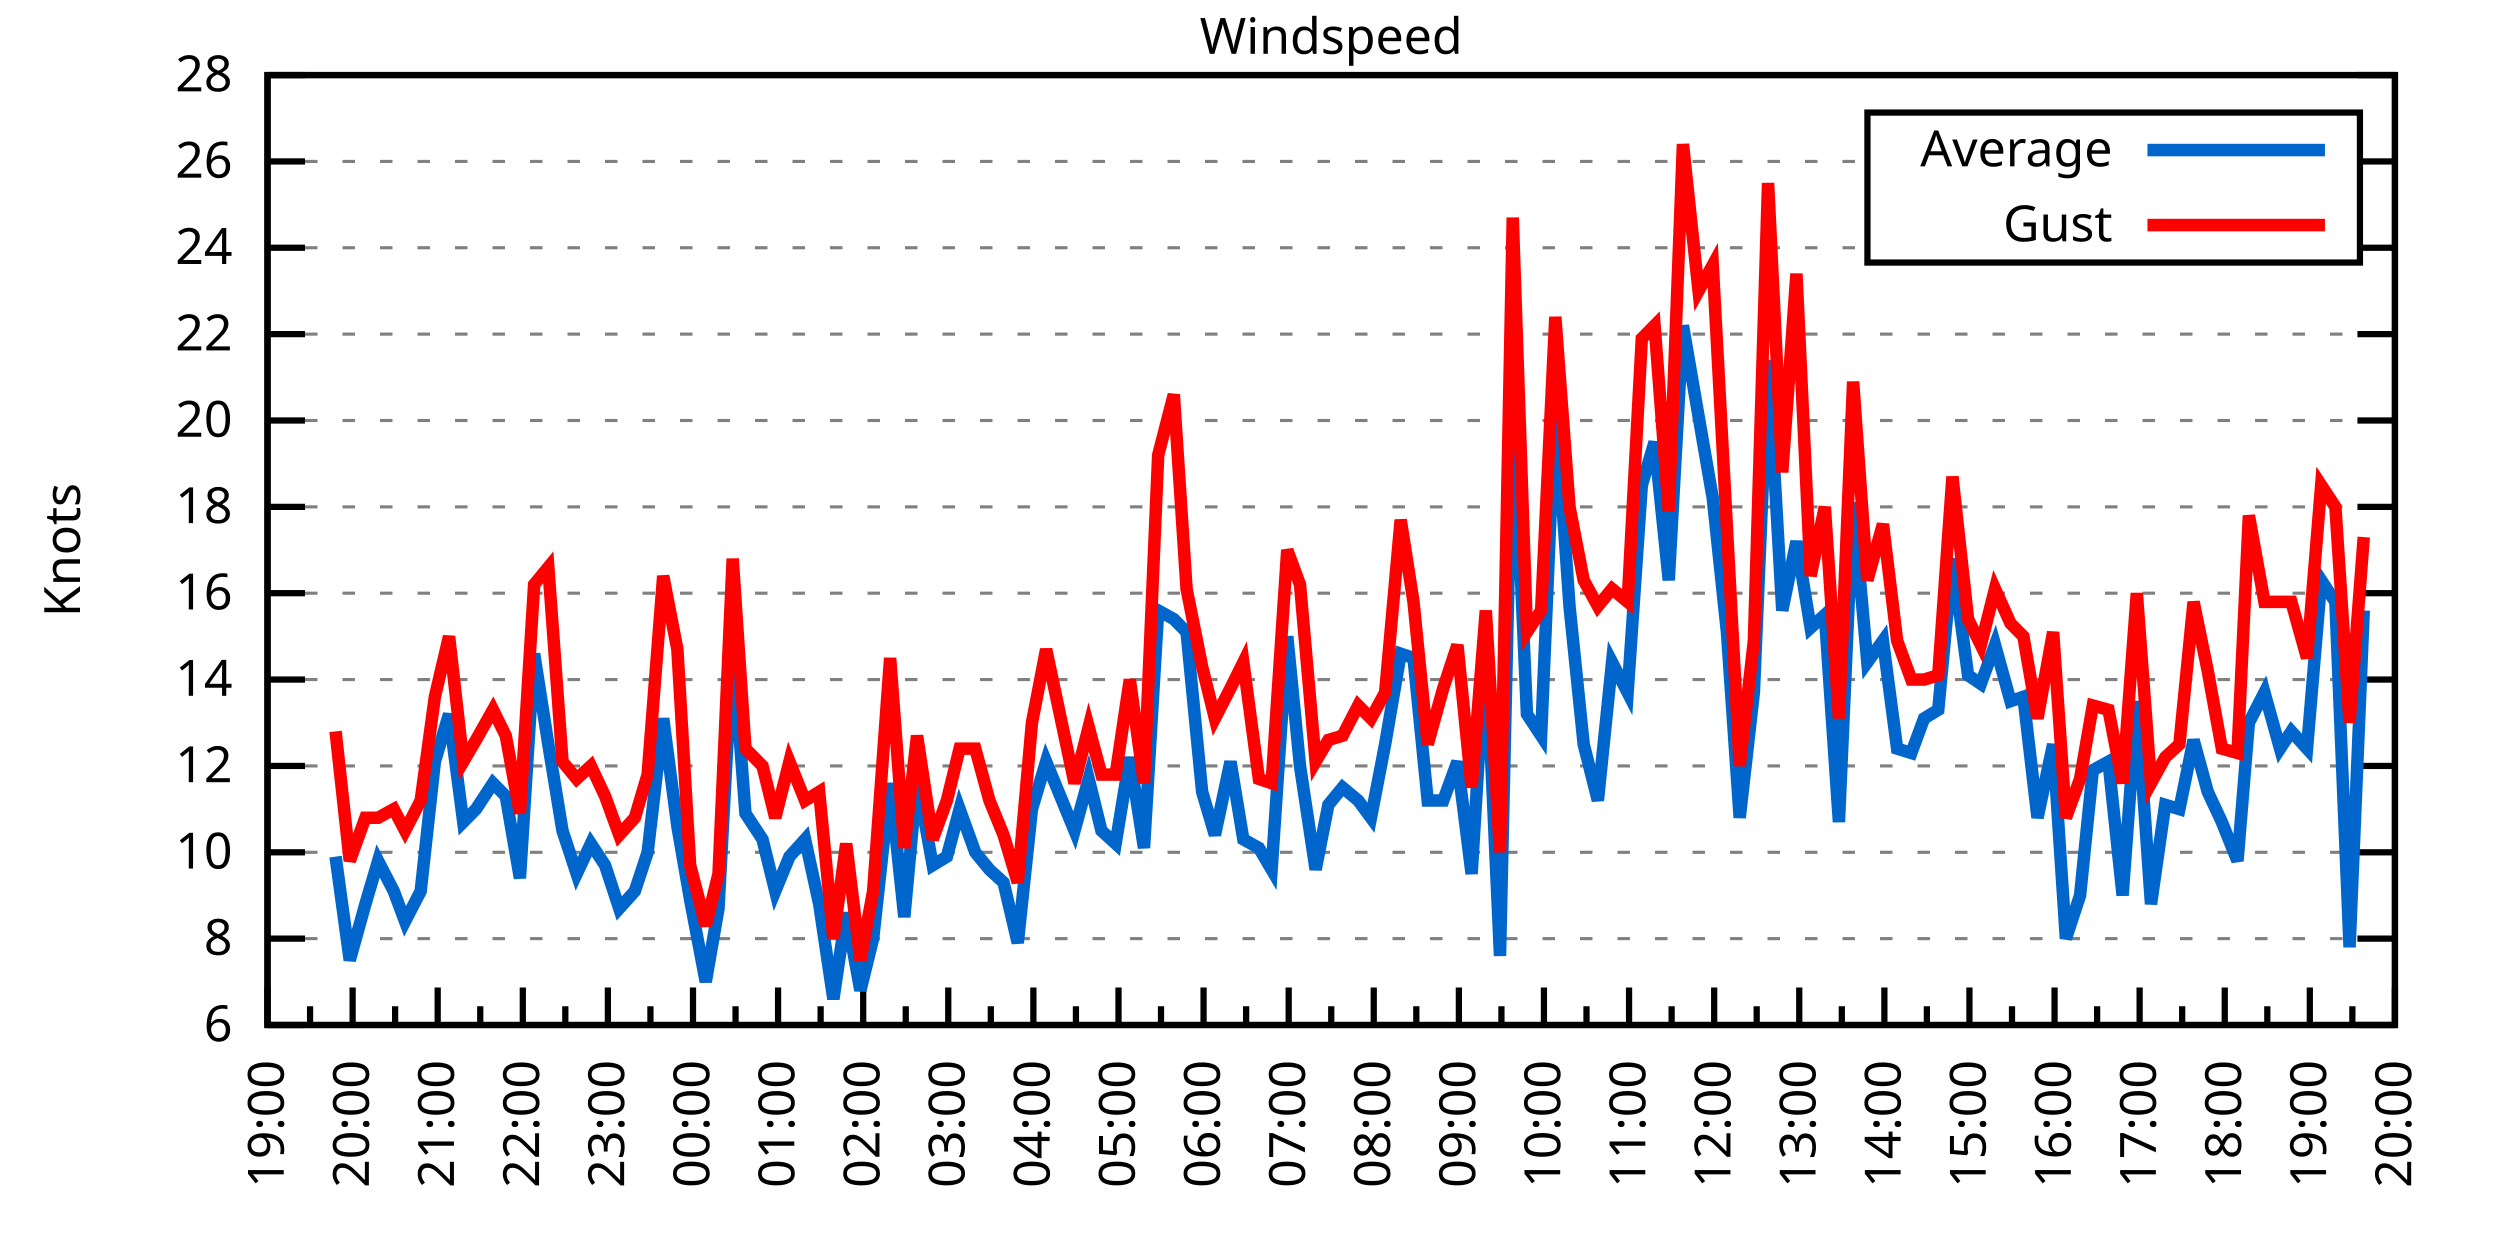
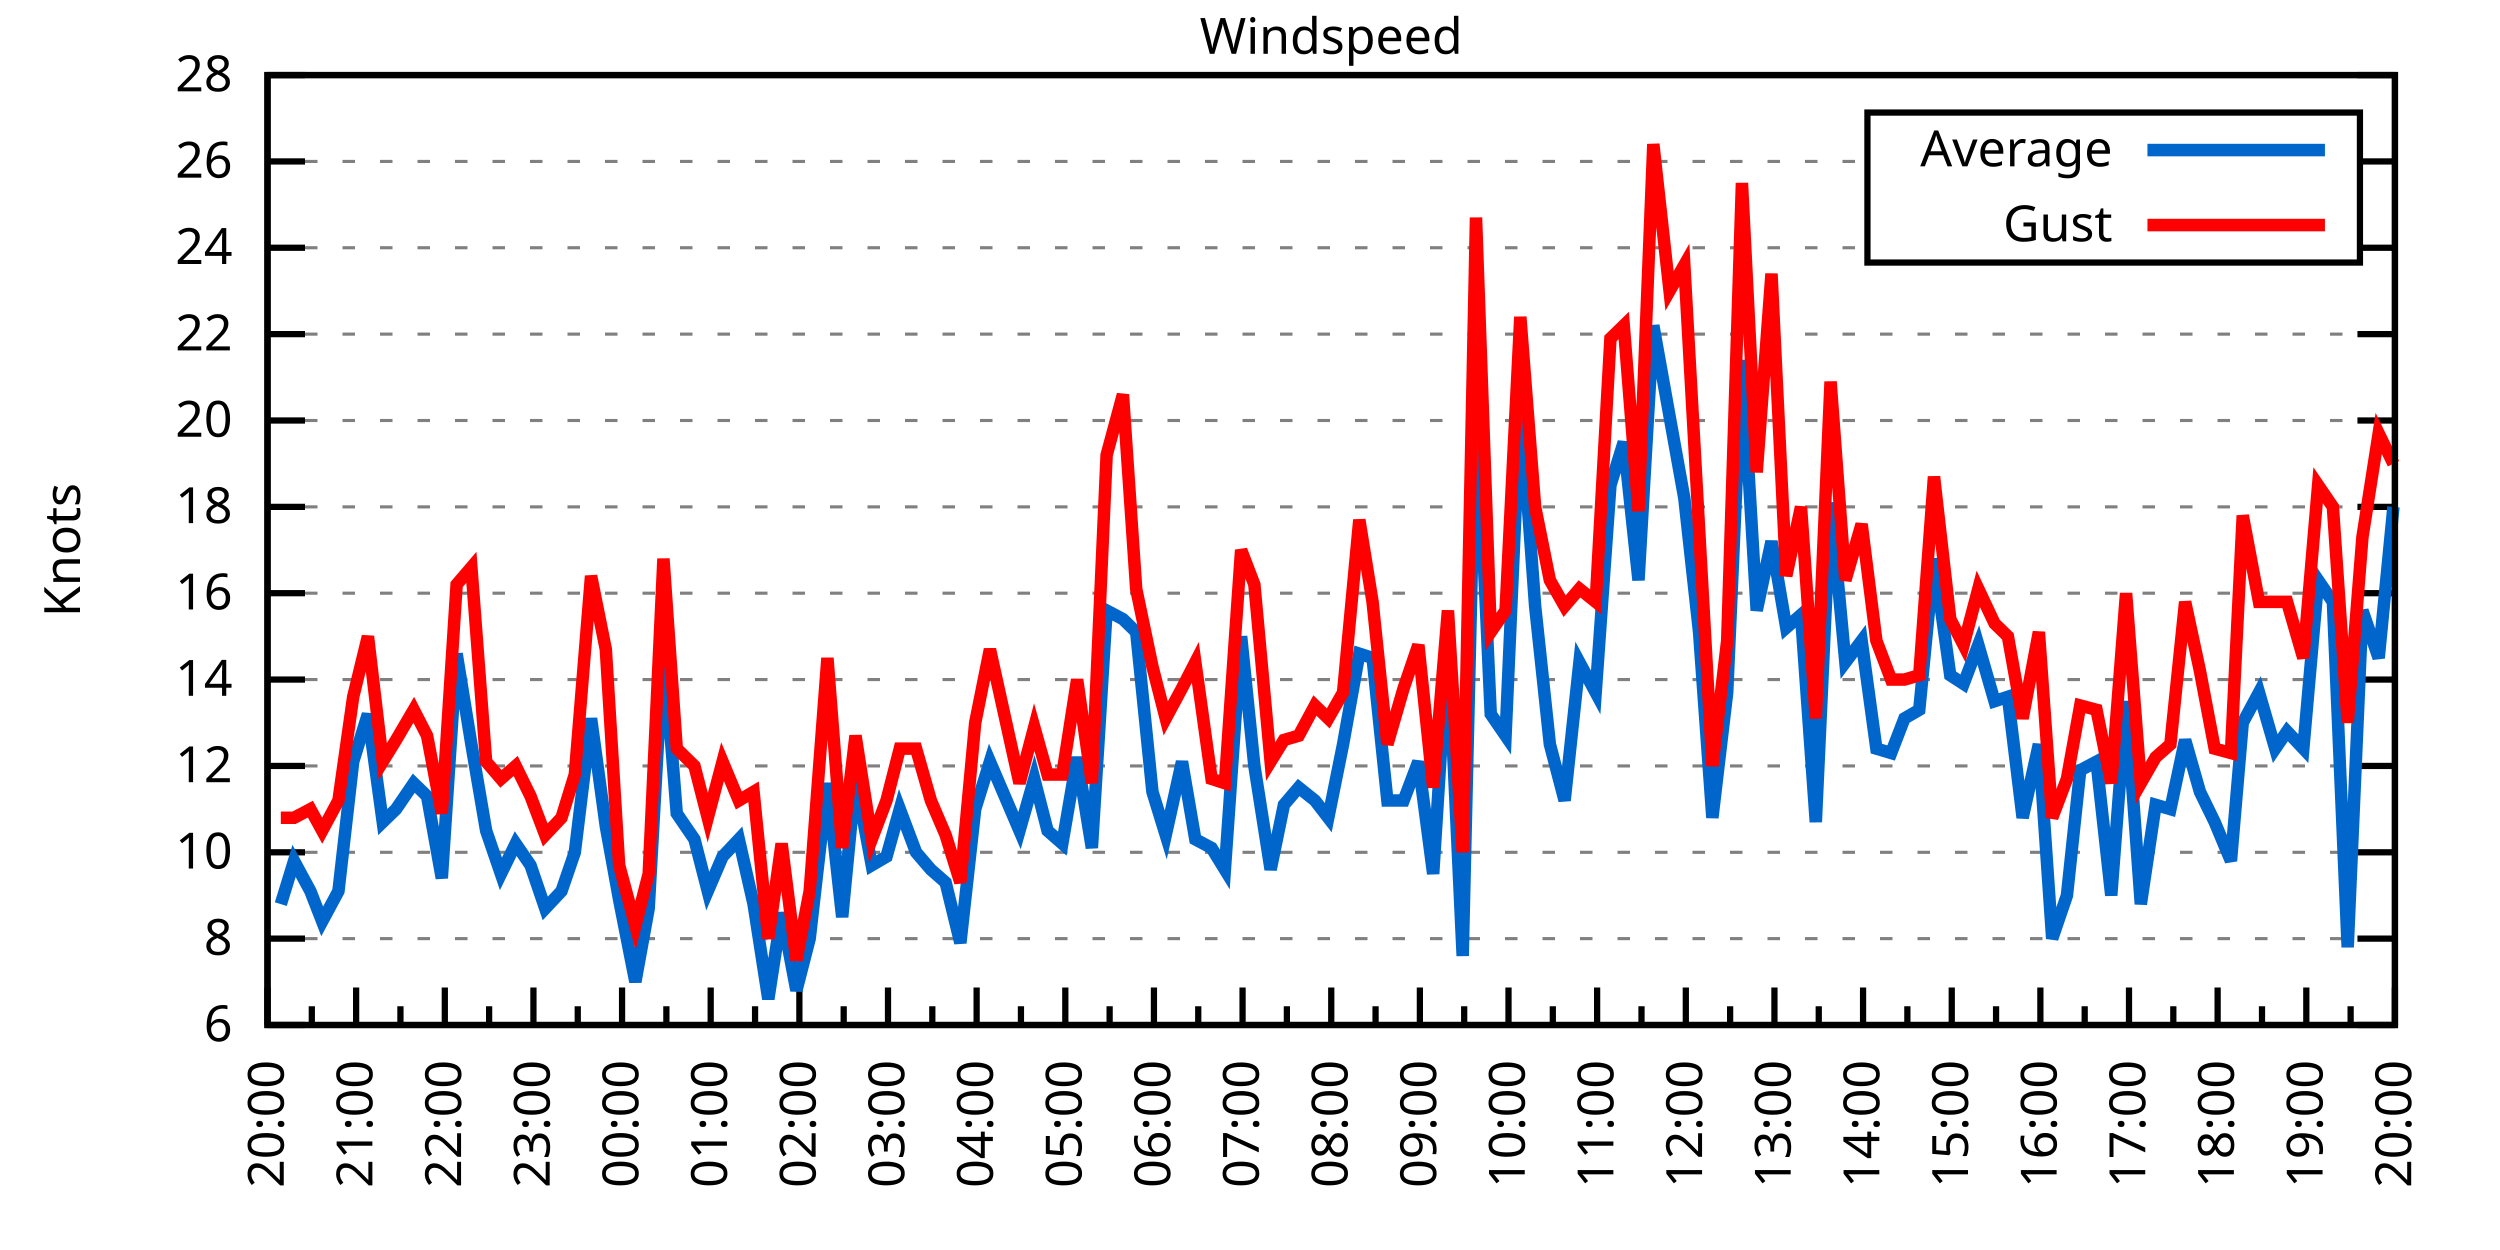
<svg xmlns="http://www.w3.org/2000/svg" xmlns:xlink="http://www.w3.org/1999/xlink" width="400" height="200" viewBox="0 0 400 200">
  <g id="gnuplot_canvas">
    <rect x="0" y="0" width="400" height="200" fill="none" />
    <defs>
      <circle id="gpDot" r="0.5" stroke-width="0.5" stroke="currentColor" />
      <path id="gpPt0" stroke-width="0.333" stroke="currentColor" d="M-1,0 h2 M0,-1 v2" />
      <path id="gpPt1" stroke-width="0.333" stroke="currentColor" d="M-1,-1 L1,1 M1,-1 L-1,1" />
      <path id="gpPt2" stroke-width="0.333" stroke="currentColor" d="M-1,0 L1,0 M0,-1 L0,1 M-1,-1 L1,1 M-1,1 L1,-1" />
      <rect id="gpPt3" stroke-width="0.333" stroke="currentColor" x="-1" y="-1" width="2" height="2" />
      <rect id="gpPt4" stroke-width="0.333" stroke="currentColor" fill="currentColor" x="-1" y="-1" width="2" height="2" />
      <circle id="gpPt5" stroke-width="0.333" stroke="currentColor" cx="0" cy="0" r="1" />
      <use xlink:href="#gpPt5" id="gpPt6" fill="currentColor" stroke="none" />
      <path id="gpPt7" stroke-width="0.333" stroke="currentColor" d="M0,-1.33 L-1.33,0.67 L1.33,0.67 z" />
      <use xlink:href="#gpPt7" id="gpPt8" fill="currentColor" stroke="none" />
      <use xlink:href="#gpPt7" id="gpPt9" stroke="currentColor" transform="rotate(180)" />
      <use xlink:href="#gpPt9" id="gpPt10" fill="currentColor" stroke="none" />
      <use xlink:href="#gpPt3" id="gpPt11" stroke="currentColor" transform="rotate(45)" />
      <use xlink:href="#gpPt11" id="gpPt12" fill="currentColor" stroke="none" />
      <path id="gpPt13" stroke-width="0.333" stroke="currentColor" d="M0,1.330 L1.265,0.411 L0.782,-1.067 L-0.782,-1.076 L-1.265,0.411 z" />
      <use xlink:href="#gpPt13" id="gpPt14" fill="currentColor" stroke="none" />
      <filter id="textbox" filterUnits="objectBoundingBox" x="0" y="0" height="1" width="1">
        <feFlood flood-color="white" flood-opacity="1" result="bgnd" />
        <feComposite in="SourceGraphic" in2="bgnd" operator="atop" />
      </filter>
      <filter id="greybox" filterUnits="objectBoundingBox" x="0" y="0" height="1" width="1">
        <feFlood flood-color="lightgrey" flood-opacity="1" result="grey" />
        <feComposite in="SourceGraphic" in2="grey" operator="atop" />
      </filter>
    </defs>
    <g fill="none" color="white" stroke="currentColor" stroke-width="1.00" stroke-linecap="butt" stroke-linejoin="miter">
</g>
    <g fill="none" color="black" stroke="currentColor" stroke-width="1.00" stroke-linecap="butt" stroke-linejoin="miter">
      <g stroke="none" shape-rendering="crispEdges">
        <polygon fill="rgb(255, 255, 255)" points="42.80,164.00 383.18,164.00 383.18,12.02 42.80,12.02 " />
      </g>
    </g>
    <g fill="none" color="black" stroke="currentColor" stroke-width="1.00" stroke-linecap="butt" stroke-linejoin="miter">
</g>
    <g fill="none" color="black" stroke="black" stroke-width="0.50" stroke-linecap="butt" stroke-linejoin="miter">
</g>
    <g fill="none" color="gray" stroke="currentColor" stroke-width="0.50" stroke-linecap="butt" stroke-linejoin="miter">
      <path stroke="gray" stroke-dasharray="2,4" class="gridline" d="M42.80,164.00 L383.19,164.00  " />
    </g>
    <g fill="none" color="gray" stroke="gray" stroke-width="1.00" stroke-linecap="butt" stroke-linejoin="miter">
</g>
    <g fill="none" color="black" stroke="currentColor" stroke-width="1.00" stroke-linecap="butt" stroke-linejoin="miter">
      <path stroke="black" d="M42.80,164.00 L48.80,164.00 M383.19,164.00 L377.19,164.00  " />
      <g transform="translate(37.20,166.60)" stroke="none" fill="black" font-family="Sans" font-size="8.00" text-anchor="end">
        <text>
          <tspan font-family="Sans"> 6</tspan>
        </text>
      </g>
    </g>
    <g fill="none" color="black" stroke="currentColor" stroke-width="1.00" stroke-linecap="butt" stroke-linejoin="miter">
</g>
    <g fill="none" color="black" stroke="black" stroke-width="0.50" stroke-linecap="butt" stroke-linejoin="miter">
</g>
    <g fill="none" color="gray" stroke="currentColor" stroke-width="0.50" stroke-linecap="butt" stroke-linejoin="miter">
      <path stroke="gray" stroke-dasharray="2,4" class="gridline" d="M42.80,150.18 L383.19,150.18  " />
    </g>
    <g fill="none" color="gray" stroke="gray" stroke-width="1.00" stroke-linecap="butt" stroke-linejoin="miter">
</g>
    <g fill="none" color="black" stroke="currentColor" stroke-width="1.00" stroke-linecap="butt" stroke-linejoin="miter">
      <path stroke="black" d="M42.80,150.18 L48.80,150.18 M383.19,150.18 L377.19,150.18  " />
      <g transform="translate(37.20,152.78)" stroke="none" fill="black" font-family="Sans" font-size="8.00" text-anchor="end">
        <text>
          <tspan font-family="Sans"> 8</tspan>
        </text>
      </g>
    </g>
    <g fill="none" color="black" stroke="currentColor" stroke-width="1.00" stroke-linecap="butt" stroke-linejoin="miter">
</g>
    <g fill="none" color="black" stroke="black" stroke-width="0.50" stroke-linecap="butt" stroke-linejoin="miter">
</g>
    <g fill="none" color="gray" stroke="currentColor" stroke-width="0.50" stroke-linecap="butt" stroke-linejoin="miter">
      <path stroke="gray" stroke-dasharray="2,4" class="gridline" d="M42.80,136.37 L383.19,136.37  " />
    </g>
    <g fill="none" color="gray" stroke="gray" stroke-width="1.00" stroke-linecap="butt" stroke-linejoin="miter">
</g>
    <g fill="none" color="black" stroke="currentColor" stroke-width="1.00" stroke-linecap="butt" stroke-linejoin="miter">
      <path stroke="black" d="M42.80,136.37 L48.80,136.37 M383.19,136.37 L377.19,136.37  " />
      <g transform="translate(37.20,138.97)" stroke="none" fill="black" font-family="Sans" font-size="8.00" text-anchor="end">
        <text>
          <tspan font-family="Sans"> 10</tspan>
        </text>
      </g>
    </g>
    <g fill="none" color="black" stroke="currentColor" stroke-width="1.00" stroke-linecap="butt" stroke-linejoin="miter">
</g>
    <g fill="none" color="black" stroke="black" stroke-width="0.50" stroke-linecap="butt" stroke-linejoin="miter">
</g>
    <g fill="none" color="gray" stroke="currentColor" stroke-width="0.50" stroke-linecap="butt" stroke-linejoin="miter">
      <path stroke="gray" stroke-dasharray="2,4" class="gridline" d="M42.80,122.55 L383.19,122.55  " />
    </g>
    <g fill="none" color="gray" stroke="gray" stroke-width="1.00" stroke-linecap="butt" stroke-linejoin="miter">
</g>
    <g fill="none" color="black" stroke="currentColor" stroke-width="1.00" stroke-linecap="butt" stroke-linejoin="miter">
      <path stroke="black" d="M42.80,122.55 L48.80,122.55 M383.19,122.55 L377.19,122.55  " />
      <g transform="translate(37.20,125.15)" stroke="none" fill="black" font-family="Sans" font-size="8.00" text-anchor="end">
        <text>
          <tspan font-family="Sans"> 12</tspan>
        </text>
      </g>
    </g>
    <g fill="none" color="black" stroke="currentColor" stroke-width="1.00" stroke-linecap="butt" stroke-linejoin="miter">
</g>
    <g fill="none" color="black" stroke="black" stroke-width="0.50" stroke-linecap="butt" stroke-linejoin="miter">
</g>
    <g fill="none" color="gray" stroke="currentColor" stroke-width="0.50" stroke-linecap="butt" stroke-linejoin="miter">
      <path stroke="gray" stroke-dasharray="2,4" class="gridline" d="M42.80,108.73 L383.19,108.73  " />
    </g>
    <g fill="none" color="gray" stroke="gray" stroke-width="1.00" stroke-linecap="butt" stroke-linejoin="miter">
</g>
    <g fill="none" color="black" stroke="currentColor" stroke-width="1.00" stroke-linecap="butt" stroke-linejoin="miter">
      <path stroke="black" d="M42.80,108.73 L48.80,108.73 M383.19,108.73 L377.19,108.73  " />
      <g transform="translate(37.20,111.33)" stroke="none" fill="black" font-family="Sans" font-size="8.00" text-anchor="end">
        <text>
          <tspan font-family="Sans"> 14</tspan>
        </text>
      </g>
    </g>
    <g fill="none" color="black" stroke="currentColor" stroke-width="1.00" stroke-linecap="butt" stroke-linejoin="miter">
</g>
    <g fill="none" color="black" stroke="black" stroke-width="0.50" stroke-linecap="butt" stroke-linejoin="miter">
</g>
    <g fill="none" color="gray" stroke="currentColor" stroke-width="0.50" stroke-linecap="butt" stroke-linejoin="miter">
      <path stroke="gray" stroke-dasharray="2,4" class="gridline" d="M42.80,94.91 L383.19,94.91  " />
    </g>
    <g fill="none" color="gray" stroke="gray" stroke-width="1.00" stroke-linecap="butt" stroke-linejoin="miter">
</g>
    <g fill="none" color="black" stroke="currentColor" stroke-width="1.00" stroke-linecap="butt" stroke-linejoin="miter">
      <path stroke="black" d="M42.80,94.91 L48.80,94.91 M383.19,94.91 L377.19,94.91  " />
      <g transform="translate(37.20,97.51)" stroke="none" fill="black" font-family="Sans" font-size="8.00" text-anchor="end">
        <text>
          <tspan font-family="Sans"> 16</tspan>
        </text>
      </g>
    </g>
    <g fill="none" color="black" stroke="currentColor" stroke-width="1.00" stroke-linecap="butt" stroke-linejoin="miter">
</g>
    <g fill="none" color="black" stroke="black" stroke-width="0.50" stroke-linecap="butt" stroke-linejoin="miter">
</g>
    <g fill="none" color="gray" stroke="currentColor" stroke-width="0.50" stroke-linecap="butt" stroke-linejoin="miter">
      <path stroke="gray" stroke-dasharray="2,4" class="gridline" d="M42.80,81.10 L383.19,81.10  " />
    </g>
    <g fill="none" color="gray" stroke="gray" stroke-width="1.00" stroke-linecap="butt" stroke-linejoin="miter">
</g>
    <g fill="none" color="black" stroke="currentColor" stroke-width="1.00" stroke-linecap="butt" stroke-linejoin="miter">
      <path stroke="black" d="M42.80,81.10 L48.80,81.10 M383.19,81.10 L377.19,81.10  " />
      <g transform="translate(37.20,83.70)" stroke="none" fill="black" font-family="Sans" font-size="8.00" text-anchor="end">
        <text>
          <tspan font-family="Sans"> 18</tspan>
        </text>
      </g>
    </g>
    <g fill="none" color="black" stroke="currentColor" stroke-width="1.00" stroke-linecap="butt" stroke-linejoin="miter">
</g>
    <g fill="none" color="black" stroke="black" stroke-width="0.50" stroke-linecap="butt" stroke-linejoin="miter">
</g>
    <g fill="none" color="gray" stroke="currentColor" stroke-width="0.50" stroke-linecap="butt" stroke-linejoin="miter">
      <path stroke="gray" stroke-dasharray="2,4" class="gridline" d="M42.80,67.28 L383.19,67.28  " />
    </g>
    <g fill="none" color="gray" stroke="gray" stroke-width="1.00" stroke-linecap="butt" stroke-linejoin="miter">
</g>
    <g fill="none" color="black" stroke="currentColor" stroke-width="1.00" stroke-linecap="butt" stroke-linejoin="miter">
      <path stroke="black" d="M42.80,67.28 L48.80,67.28 M383.19,67.28 L377.19,67.28  " />
      <g transform="translate(37.20,69.88)" stroke="none" fill="black" font-family="Sans" font-size="8.00" text-anchor="end">
        <text>
          <tspan font-family="Sans"> 20</tspan>
        </text>
      </g>
    </g>
    <g fill="none" color="black" stroke="currentColor" stroke-width="1.00" stroke-linecap="butt" stroke-linejoin="miter">
</g>
    <g fill="none" color="black" stroke="black" stroke-width="0.50" stroke-linecap="butt" stroke-linejoin="miter">
</g>
    <g fill="none" color="gray" stroke="currentColor" stroke-width="0.50" stroke-linecap="butt" stroke-linejoin="miter">
      <path stroke="gray" stroke-dasharray="2,4" class="gridline" d="M42.80,53.46 L383.19,53.46  " />
    </g>
    <g fill="none" color="gray" stroke="gray" stroke-width="1.00" stroke-linecap="butt" stroke-linejoin="miter">
</g>
    <g fill="none" color="black" stroke="currentColor" stroke-width="1.00" stroke-linecap="butt" stroke-linejoin="miter">
      <path stroke="black" d="M42.80,53.46 L48.80,53.46 M383.19,53.46 L377.19,53.46  " />
      <g transform="translate(37.20,56.06)" stroke="none" fill="black" font-family="Sans" font-size="8.00" text-anchor="end">
        <text>
          <tspan font-family="Sans"> 22</tspan>
        </text>
      </g>
    </g>
    <g fill="none" color="black" stroke="currentColor" stroke-width="1.00" stroke-linecap="butt" stroke-linejoin="miter">
</g>
    <g fill="none" color="black" stroke="black" stroke-width="0.50" stroke-linecap="butt" stroke-linejoin="miter">
</g>
    <g fill="none" color="gray" stroke="currentColor" stroke-width="0.50" stroke-linecap="butt" stroke-linejoin="miter">
      <path stroke="gray" stroke-dasharray="2,4" class="gridline" d="M42.80,39.64 L298.79,39.64 M377.59,39.64 L383.19,39.64  " />
    </g>
    <g fill="none" color="gray" stroke="gray" stroke-width="1.00" stroke-linecap="butt" stroke-linejoin="miter">
</g>
    <g fill="none" color="black" stroke="currentColor" stroke-width="1.00" stroke-linecap="butt" stroke-linejoin="miter">
      <path stroke="black" d="M42.80,39.64 L48.80,39.64 M383.19,39.64 L377.19,39.64  " />
      <g transform="translate(37.20,42.24)" stroke="none" fill="black" font-family="Sans" font-size="8.00" text-anchor="end">
        <text>
          <tspan font-family="Sans"> 24</tspan>
        </text>
      </g>
    </g>
    <g fill="none" color="black" stroke="currentColor" stroke-width="1.00" stroke-linecap="butt" stroke-linejoin="miter">
</g>
    <g fill="none" color="black" stroke="black" stroke-width="0.50" stroke-linecap="butt" stroke-linejoin="miter">
</g>
    <g fill="none" color="gray" stroke="currentColor" stroke-width="0.50" stroke-linecap="butt" stroke-linejoin="miter">
      <path stroke="gray" stroke-dasharray="2,4" class="gridline" d="M42.80,25.83 L298.79,25.83 M377.59,25.83 L383.19,25.83  " />
    </g>
    <g fill="none" color="gray" stroke="gray" stroke-width="1.00" stroke-linecap="butt" stroke-linejoin="miter">
</g>
    <g fill="none" color="black" stroke="currentColor" stroke-width="1.00" stroke-linecap="butt" stroke-linejoin="miter">
      <path stroke="black" d="M42.80,25.83 L48.80,25.83 M383.19,25.83 L377.19,25.83  " />
      <g transform="translate(37.20,28.43)" stroke="none" fill="black" font-family="Sans" font-size="8.00" text-anchor="end">
        <text>
          <tspan font-family="Sans"> 26</tspan>
        </text>
      </g>
    </g>
    <g fill="none" color="black" stroke="currentColor" stroke-width="1.00" stroke-linecap="butt" stroke-linejoin="miter">
</g>
    <g fill="none" color="black" stroke="black" stroke-width="0.50" stroke-linecap="butt" stroke-linejoin="miter">
</g>
    <g fill="none" color="gray" stroke="currentColor" stroke-width="0.50" stroke-linecap="butt" stroke-linejoin="miter">
      <path stroke="gray" stroke-dasharray="2,4" class="gridline" d="M42.80,12.01 L383.19,12.01  " />
    </g>
    <g fill="none" color="gray" stroke="gray" stroke-width="1.00" stroke-linecap="butt" stroke-linejoin="miter">
</g>
    <g fill="none" color="black" stroke="currentColor" stroke-width="1.00" stroke-linecap="butt" stroke-linejoin="miter">
      <path stroke="black" d="M42.80,12.01 L48.80,12.01 M383.19,12.01 L377.19,12.01  " />
      <g transform="translate(37.20,14.61)" stroke="none" fill="black" font-family="Sans" font-size="8.00" text-anchor="end">
        <text>
          <tspan font-family="Sans"> 28</tspan>
        </text>
      </g>
    </g>
    <g fill="none" color="black" stroke="currentColor" stroke-width="1.00" stroke-linecap="butt" stroke-linejoin="miter">
      <path stroke="black" d="M42.80,164.00 L42.80,158.00  " />
      <g transform="translate(45.40,169.60) rotate(270)" stroke="none" fill="black" font-family="Sans" font-size="8.00" text-anchor="end">
        <text>
+           <tspan font-family="Sans">20:00</tspan>
+         </text>
+       </g>
+     </g>
+     <g fill="none" color="black" stroke="currentColor" stroke-width="1.00" stroke-linecap="butt" stroke-linejoin="miter">
+       <path stroke="black" d="M49.89,164.00 L49.89,161.00 M56.98,164.00 L56.98,158.00  " />
+       <g transform="translate(59.58,169.60) rotate(270)" stroke="none" fill="black" font-family="Sans" font-size="8.00" text-anchor="end">
+         <text>
+           <tspan font-family="Sans">21:00</tspan>
+         </text>
+       </g>
+     </g>
+     <g fill="none" color="black" stroke="currentColor" stroke-width="1.00" stroke-linecap="butt" stroke-linejoin="miter">
+       <path stroke="black" d="M64.07,164.00 L64.07,161.00 M71.17,164.00 L71.17,158.00  " />
+       <g transform="translate(73.77,169.60) rotate(270)" stroke="none" fill="black" font-family="Sans" font-size="8.00" text-anchor="end">
+         <text>
+           <tspan font-family="Sans">22:00</tspan>
+         </text>
+       </g>
+     </g>
+     <g fill="none" color="black" stroke="currentColor" stroke-width="1.00" stroke-linecap="butt" stroke-linejoin="miter">
+       <path stroke="black" d="M78.26,164.00 L78.26,161.00 M85.35,164.00 L85.35,158.00  " />
+       <g transform="translate(87.95,169.60) rotate(270)" stroke="none" fill="black" font-family="Sans" font-size="8.00" text-anchor="end">
+         <text>
+           <tspan font-family="Sans">23:00</tspan>
+         </text>
+       </g>
+     </g>
+     <g fill="none" color="black" stroke="currentColor" stroke-width="1.00" stroke-linecap="butt" stroke-linejoin="miter">
+       <path stroke="black" d="M92.44,164.00 L92.44,161.00 M99.53,164.00 L99.53,158.00  " />
+       <g transform="translate(102.13,169.60) rotate(270)" stroke="none" fill="black" font-family="Sans" font-size="8.00" text-anchor="end">
+         <text>
+           <tspan font-family="Sans">00:00</tspan>
+         </text>
+       </g>
+     </g>
+     <g fill="none" color="black" stroke="currentColor" stroke-width="1.00" stroke-linecap="butt" stroke-linejoin="miter">
+       <path stroke="black" d="M106.62,164.00 L106.62,161.00 M113.71,164.00 L113.71,158.00  " />
+       <g transform="translate(116.31,169.60) rotate(270)" stroke="none" fill="black" font-family="Sans" font-size="8.00" text-anchor="end">
+         <text>
+           <tspan font-family="Sans">01:00</tspan>
+         </text>
+       </g>
+     </g>
+     <g fill="none" color="black" stroke="currentColor" stroke-width="1.00" stroke-linecap="butt" stroke-linejoin="miter">
+       <path stroke="black" d="M120.81,164.00 L120.81,161.00 M127.90,164.00 L127.90,158.00  " />
+       <g transform="translate(130.50,169.60) rotate(270)" stroke="none" fill="black" font-family="Sans" font-size="8.00" text-anchor="end">
+         <text>
+           <tspan font-family="Sans">02:00</tspan>
+         </text>
+       </g>
+     </g>
+     <g fill="none" color="black" stroke="currentColor" stroke-width="1.00" stroke-linecap="butt" stroke-linejoin="miter">
+       <path stroke="black" d="M134.99,164.00 L134.99,161.00 M142.08,164.00 L142.08,158.00  " />
+       <g transform="translate(144.68,169.60) rotate(270)" stroke="none" fill="black" font-family="Sans" font-size="8.00" text-anchor="end">
+         <text>
+           <tspan font-family="Sans">03:00</tspan>
+         </text>
+       </g>
+     </g>
+     <g fill="none" color="black" stroke="currentColor" stroke-width="1.00" stroke-linecap="butt" stroke-linejoin="miter">
+       <path stroke="black" d="M149.17,164.00 L149.17,161.00 M156.26,164.00 L156.26,158.00  " />
+       <g transform="translate(158.86,169.60) rotate(270)" stroke="none" fill="black" font-family="Sans" font-size="8.00" text-anchor="end">
+         <text>
+           <tspan font-family="Sans">04:00</tspan>
+         </text>
+       </g>
+     </g>
+     <g fill="none" color="black" stroke="currentColor" stroke-width="1.00" stroke-linecap="butt" stroke-linejoin="miter">
+       <path stroke="black" d="M163.35,164.00 L163.35,161.00 M170.45,164.00 L170.45,158.00  " />
+       <g transform="translate(173.05,169.60) rotate(270)" stroke="none" fill="black" font-family="Sans" font-size="8.00" text-anchor="end">
+         <text>
+           <tspan font-family="Sans">05:00</tspan>
+         </text>
+       </g>
+     </g>
+     <g fill="none" color="black" stroke="currentColor" stroke-width="1.00" stroke-linecap="butt" stroke-linejoin="miter">
+       <path stroke="black" d="M177.54,164.00 L177.54,161.00 M184.63,164.00 L184.63,158.00  " />
+       <g transform="translate(187.23,169.60) rotate(270)" stroke="none" fill="black" font-family="Sans" font-size="8.00" text-anchor="end">
+         <text>
+           <tspan font-family="Sans">06:00</tspan>
+         </text>
+       </g>
+     </g>
+     <g fill="none" color="black" stroke="currentColor" stroke-width="1.00" stroke-linecap="butt" stroke-linejoin="miter">
+       <path stroke="black" d="M191.72,164.00 L191.72,161.00 M198.81,164.00 L198.81,158.00  " />
+       <g transform="translate(201.41,169.60) rotate(270)" stroke="none" fill="black" font-family="Sans" font-size="8.00" text-anchor="end">
+         <text>
+           <tspan font-family="Sans">07:00</tspan>
+         </text>
+       </g>
+     </g>
+     <g fill="none" color="black" stroke="currentColor" stroke-width="1.00" stroke-linecap="butt" stroke-linejoin="miter">
+       <path stroke="black" d="M205.90,164.00 L205.90,161.00 M213.00,164.00 L213.00,158.00  " />
+       <g transform="translate(215.60,169.60) rotate(270)" stroke="none" fill="black" font-family="Sans" font-size="8.00" text-anchor="end">
+         <text>
+           <tspan font-family="Sans">08:00</tspan>
+         </text>
+       </g>
+     </g>
+     <g fill="none" color="black" stroke="currentColor" stroke-width="1.00" stroke-linecap="butt" stroke-linejoin="miter">
+       <path stroke="black" d="M220.09,164.00 L220.09,161.00 M227.18,164.00 L227.18,158.00  " />
+       <g transform="translate(229.78,169.60) rotate(270)" stroke="none" fill="black" font-family="Sans" font-size="8.00" text-anchor="end">
+         <text>
+           <tspan font-family="Sans">09:00</tspan>
+         </text>
+       </g>
+     </g>
+     <g fill="none" color="black" stroke="currentColor" stroke-width="1.00" stroke-linecap="butt" stroke-linejoin="miter">
+       <path stroke="black" d="M234.27,164.00 L234.27,161.00 M241.36,164.00 L241.36,158.00  " />
+       <g transform="translate(243.96,169.60) rotate(270)" stroke="none" fill="black" font-family="Sans" font-size="8.00" text-anchor="end">
+         <text>
+           <tspan font-family="Sans">10:00</tspan>
+         </text>
+       </g>
+     </g>
+     <g fill="none" color="black" stroke="currentColor" stroke-width="1.00" stroke-linecap="butt" stroke-linejoin="miter">
+       <path stroke="black" d="M248.45,164.00 L248.45,161.00 M255.54,164.00 L255.54,158.00  " />
+       <g transform="translate(258.14,169.60) rotate(270)" stroke="none" fill="black" font-family="Sans" font-size="8.00" text-anchor="end">
+         <text>
+           <tspan font-family="Sans">11:00</tspan>
+         </text>
+       </g>
+     </g>
+     <g fill="none" color="black" stroke="currentColor" stroke-width="1.00" stroke-linecap="butt" stroke-linejoin="miter">
+       <path stroke="black" d="M262.64,164.00 L262.64,161.00 M269.73,164.00 L269.73,158.00  " />
+       <g transform="translate(272.33,169.60) rotate(270)" stroke="none" fill="black" font-family="Sans" font-size="8.00" text-anchor="end">
+         <text>
+           <tspan font-family="Sans">12:00</tspan>
+         </text>
+       </g>
+     </g>
+     <g fill="none" color="black" stroke="currentColor" stroke-width="1.00" stroke-linecap="butt" stroke-linejoin="miter">
+       <path stroke="black" d="M276.82,164.00 L276.82,161.00 M283.91,164.00 L283.91,158.00  " />
+       <g transform="translate(286.51,169.60) rotate(270)" stroke="none" fill="black" font-family="Sans" font-size="8.00" text-anchor="end">
+         <text>
+           <tspan font-family="Sans">13:00</tspan>
+         </text>
+       </g>
+     </g>
+     <g fill="none" color="black" stroke="currentColor" stroke-width="1.00" stroke-linecap="butt" stroke-linejoin="miter">
+       <path stroke="black" d="M291.00,164.00 L291.00,161.00 M298.09,164.00 L298.09,158.00  " />
+       <g transform="translate(300.69,169.60) rotate(270)" stroke="none" fill="black" font-family="Sans" font-size="8.00" text-anchor="end">
+         <text>
+           <tspan font-family="Sans">14:00</tspan>
+         </text>
+       </g>
+     </g>
+     <g fill="none" color="black" stroke="currentColor" stroke-width="1.00" stroke-linecap="butt" stroke-linejoin="miter">
+       <path stroke="black" d="M305.18,164.00 L305.18,161.00 M312.28,164.00 L312.28,158.00  " />
+       <g transform="translate(314.88,169.60) rotate(270)" stroke="none" fill="black" font-family="Sans" font-size="8.00" text-anchor="end">
+         <text>
+           <tspan font-family="Sans">15:00</tspan>
+         </text>
+       </g>
+     </g>
+     <g fill="none" color="black" stroke="currentColor" stroke-width="1.00" stroke-linecap="butt" stroke-linejoin="miter">
+       <path stroke="black" d="M319.37,164.00 L319.37,161.00 M326.46,164.00 L326.46,158.00  " />
+       <g transform="translate(329.06,169.60) rotate(270)" stroke="none" fill="black" font-family="Sans" font-size="8.00" text-anchor="end">
+         <text>
+           <tspan font-family="Sans">16:00</tspan>
+         </text>
+       </g>
+     </g>
+     <g fill="none" color="black" stroke="currentColor" stroke-width="1.00" stroke-linecap="butt" stroke-linejoin="miter">
+       <path stroke="black" d="M333.55,164.00 L333.55,161.00 M340.64,164.00 L340.64,158.00  " />
+       <g transform="translate(343.24,169.60) rotate(270)" stroke="none" fill="black" font-family="Sans" font-size="8.00" text-anchor="end">
+         <text>
+           <tspan font-family="Sans">17:00</tspan>
+         </text>
+       </g>
+     </g>
+     <g fill="none" color="black" stroke="currentColor" stroke-width="1.00" stroke-linecap="butt" stroke-linejoin="miter">
+       <path stroke="black" d="M347.73,164.00 L347.73,161.00 M354.82,164.00 L354.82,158.00  " />
+       <g transform="translate(357.42,169.60) rotate(270)" stroke="none" fill="black" font-family="Sans" font-size="8.00" text-anchor="end">
+         <text>
+           <tspan font-family="Sans">18:00</tspan>
+         </text>
+       </g>
+     </g>
+     <g fill="none" color="black" stroke="currentColor" stroke-width="1.00" stroke-linecap="butt" stroke-linejoin="miter">
+       <path stroke="black" d="M361.92,164.00 L361.92,161.00 M369.01,164.00 L369.01,158.00  " />
+       <g transform="translate(371.61,169.60) rotate(270)" stroke="none" fill="black" font-family="Sans" font-size="8.00" text-anchor="end">
+         <text>
          <tspan font-family="Sans">19:00</tspan>
        </text>
      </g>
    </g>
    <g fill="none" color="black" stroke="currentColor" stroke-width="1.00" stroke-linecap="butt" stroke-linejoin="miter">
-       <path stroke="black" d="M49.61,164.00 L49.61,161.00 M56.42,164.00 L56.42,158.00  " />
-       <g transform="translate(59.02,169.60) rotate(270)" stroke="none" fill="black" font-family="Sans" font-size="8.00" text-anchor="end">
-         <text>
-           <tspan font-family="Sans">20:00</tspan>
-         </text>
-       </g>
-     </g>
-     <g fill="none" color="black" stroke="currentColor" stroke-width="1.00" stroke-linecap="butt" stroke-linejoin="miter">
-       <path stroke="black" d="M63.22,164.00 L63.22,161.00 M70.03,164.00 L70.03,158.00  " />
-       <g transform="translate(72.63,169.60) rotate(270)" stroke="none" fill="black" font-family="Sans" font-size="8.00" text-anchor="end">
-         <text>
-           <tspan font-family="Sans">21:00</tspan>
-         </text>
-       </g>
-     </g>
-     <g fill="none" color="black" stroke="currentColor" stroke-width="1.00" stroke-linecap="butt" stroke-linejoin="miter">
-       <path stroke="black" d="M76.84,164.00 L76.84,161.00 M83.65,164.00 L83.65,158.00  " />
-       <g transform="translate(86.25,169.60) rotate(270)" stroke="none" fill="black" font-family="Sans" font-size="8.00" text-anchor="end">
-         <text>
-           <tspan font-family="Sans">22:00</tspan>
-         </text>
-       </g>
-     </g>
-     <g fill="none" color="black" stroke="currentColor" stroke-width="1.00" stroke-linecap="butt" stroke-linejoin="miter">
-       <path stroke="black" d="M90.45,164.00 L90.45,161.00 M97.26,164.00 L97.26,158.00  " />
-       <g transform="translate(99.86,169.60) rotate(270)" stroke="none" fill="black" font-family="Sans" font-size="8.00" text-anchor="end">
-         <text>
-           <tspan font-family="Sans">23:00</tspan>
-         </text>
-       </g>
-     </g>
-     <g fill="none" color="black" stroke="currentColor" stroke-width="1.00" stroke-linecap="butt" stroke-linejoin="miter">
-       <path stroke="black" d="M104.07,164.00 L104.07,161.00 M110.88,164.00 L110.88,158.00  " />
-       <g transform="translate(113.48,169.60) rotate(270)" stroke="none" fill="black" font-family="Sans" font-size="8.00" text-anchor="end">
-         <text>
-           <tspan font-family="Sans">00:00</tspan>
-         </text>
-       </g>
-     </g>
-     <g fill="none" color="black" stroke="currentColor" stroke-width="1.00" stroke-linecap="butt" stroke-linejoin="miter">
-       <path stroke="black" d="M117.69,164.00 L117.69,161.00 M124.49,164.00 L124.49,158.00  " />
-       <g transform="translate(127.09,169.60) rotate(270)" stroke="none" fill="black" font-family="Sans" font-size="8.00" text-anchor="end">
-         <text>
-           <tspan font-family="Sans">01:00</tspan>
-         </text>
-       </g>
-     </g>
-     <g fill="none" color="black" stroke="currentColor" stroke-width="1.00" stroke-linecap="butt" stroke-linejoin="miter">
-       <path stroke="black" d="M131.30,164.00 L131.30,161.00 M138.11,164.00 L138.11,158.00  " />
-       <g transform="translate(140.71,169.60) rotate(270)" stroke="none" fill="black" font-family="Sans" font-size="8.00" text-anchor="end">
-         <text>
-           <tspan font-family="Sans">02:00</tspan>
-         </text>
-       </g>
-     </g>
-     <g fill="none" color="black" stroke="currentColor" stroke-width="1.00" stroke-linecap="butt" stroke-linejoin="miter">
-       <path stroke="black" d="M144.92,164.00 L144.92,161.00 M151.72,164.00 L151.72,158.00  " />
-       <g transform="translate(154.32,169.60) rotate(270)" stroke="none" fill="black" font-family="Sans" font-size="8.00" text-anchor="end">
-         <text>
-           <tspan font-family="Sans">03:00</tspan>
-         </text>
-       </g>
-     </g>
-     <g fill="none" color="black" stroke="currentColor" stroke-width="1.00" stroke-linecap="butt" stroke-linejoin="miter">
-       <path stroke="black" d="M158.53,164.00 L158.53,161.00 M165.34,164.00 L165.34,158.00  " />
-       <g transform="translate(167.94,169.60) rotate(270)" stroke="none" fill="black" font-family="Sans" font-size="8.00" text-anchor="end">
-         <text>
-           <tspan font-family="Sans">04:00</tspan>
-         </text>
-       </g>
-     </g>
-     <g fill="none" color="black" stroke="currentColor" stroke-width="1.00" stroke-linecap="butt" stroke-linejoin="miter">
-       <path stroke="black" d="M172.15,164.00 L172.15,161.00 M178.96,164.00 L178.96,158.00  " />
-       <g transform="translate(181.56,169.60) rotate(270)" stroke="none" fill="black" font-family="Sans" font-size="8.00" text-anchor="end">
-         <text>
-           <tspan font-family="Sans">05:00</tspan>
-         </text>
-       </g>
-     </g>
-     <g fill="none" color="black" stroke="currentColor" stroke-width="1.00" stroke-linecap="butt" stroke-linejoin="miter">
-       <path stroke="black" d="M185.76,164.00 L185.76,161.00 M192.57,164.00 L192.57,158.00  " />
-       <g transform="translate(195.17,169.60) rotate(270)" stroke="none" fill="black" font-family="Sans" font-size="8.00" text-anchor="end">
-         <text>
-           <tspan font-family="Sans">06:00</tspan>
-         </text>
-       </g>
-     </g>
-     <g fill="none" color="black" stroke="currentColor" stroke-width="1.00" stroke-linecap="butt" stroke-linejoin="miter">
-       <path stroke="black" d="M199.38,164.00 L199.38,161.00 M206.19,164.00 L206.19,158.00  " />
-       <g transform="translate(208.79,169.60) rotate(270)" stroke="none" fill="black" font-family="Sans" font-size="8.00" text-anchor="end">
-         <text>
-           <tspan font-family="Sans">07:00</tspan>
-         </text>
-       </g>
-     </g>
-     <g fill="none" color="black" stroke="currentColor" stroke-width="1.00" stroke-linecap="butt" stroke-linejoin="miter">
-       <path stroke="black" d="M213.00,164.00 L213.00,161.00 M219.80,164.00 L219.80,158.00  " />
-       <g transform="translate(222.40,169.60) rotate(270)" stroke="none" fill="black" font-family="Sans" font-size="8.00" text-anchor="end">
-         <text>
-           <tspan font-family="Sans">08:00</tspan>
-         </text>
-       </g>
-     </g>
-     <g fill="none" color="black" stroke="currentColor" stroke-width="1.00" stroke-linecap="butt" stroke-linejoin="miter">
-       <path stroke="black" d="M226.61,164.00 L226.61,161.00 M233.42,164.00 L233.42,158.00  " />
-       <g transform="translate(236.02,169.60) rotate(270)" stroke="none" fill="black" font-family="Sans" font-size="8.00" text-anchor="end">
-         <text>
-           <tspan font-family="Sans">09:00</tspan>
-         </text>
-       </g>
-     </g>
-     <g fill="none" color="black" stroke="currentColor" stroke-width="1.00" stroke-linecap="butt" stroke-linejoin="miter">
-       <path stroke="black" d="M240.23,164.00 L240.23,161.00 M247.03,164.00 L247.03,158.00  " />
-       <g transform="translate(249.63,169.60) rotate(270)" stroke="none" fill="black" font-family="Sans" font-size="8.00" text-anchor="end">
-         <text>
-           <tspan font-family="Sans">10:00</tspan>
-         </text>
-       </g>
-     </g>
-     <g fill="none" color="black" stroke="currentColor" stroke-width="1.00" stroke-linecap="butt" stroke-linejoin="miter">
-       <path stroke="black" d="M253.84,164.00 L253.84,161.00 M260.65,164.00 L260.65,158.00  " />
-       <g transform="translate(263.25,169.60) rotate(270)" stroke="none" fill="black" font-family="Sans" font-size="8.00" text-anchor="end">
-         <text>
-           <tspan font-family="Sans">11:00</tspan>
-         </text>
-       </g>
-     </g>
-     <g fill="none" color="black" stroke="currentColor" stroke-width="1.00" stroke-linecap="butt" stroke-linejoin="miter">
-       <path stroke="black" d="M267.46,164.00 L267.46,161.00 M274.27,164.00 L274.27,158.00  " />
-       <g transform="translate(276.87,169.60) rotate(270)" stroke="none" fill="black" font-family="Sans" font-size="8.00" text-anchor="end">
-         <text>
-           <tspan font-family="Sans">12:00</tspan>
-         </text>
-       </g>
-     </g>
-     <g fill="none" color="black" stroke="currentColor" stroke-width="1.00" stroke-linecap="butt" stroke-linejoin="miter">
-       <path stroke="black" d="M281.07,164.00 L281.07,161.00 M287.88,164.00 L287.88,158.00  " />
-       <g transform="translate(290.48,169.60) rotate(270)" stroke="none" fill="black" font-family="Sans" font-size="8.00" text-anchor="end">
-         <text>
-           <tspan font-family="Sans">13:00</tspan>
-         </text>
-       </g>
-     </g>
-     <g fill="none" color="black" stroke="currentColor" stroke-width="1.00" stroke-linecap="butt" stroke-linejoin="miter">
-       <path stroke="black" d="M294.69,164.00 L294.69,161.00 M301.50,164.00 L301.50,158.00  " />
-       <g transform="translate(304.10,169.60) rotate(270)" stroke="none" fill="black" font-family="Sans" font-size="8.00" text-anchor="end">
-         <text>
-           <tspan font-family="Sans">14:00</tspan>
-         </text>
-       </g>
-     </g>
-     <g fill="none" color="black" stroke="currentColor" stroke-width="1.00" stroke-linecap="butt" stroke-linejoin="miter">
-       <path stroke="black" d="M308.30,164.00 L308.30,161.00 M315.11,164.00 L315.11,158.00  " />
-       <g transform="translate(317.71,169.60) rotate(270)" stroke="none" fill="black" font-family="Sans" font-size="8.00" text-anchor="end">
-         <text>
-           <tspan font-family="Sans">15:00</tspan>
-         </text>
-       </g>
-     </g>
-     <g fill="none" color="black" stroke="currentColor" stroke-width="1.00" stroke-linecap="butt" stroke-linejoin="miter">
-       <path stroke="black" d="M321.92,164.00 L321.92,161.00 M328.73,164.00 L328.73,158.00  " />
-       <g transform="translate(331.33,169.60) rotate(270)" stroke="none" fill="black" font-family="Sans" font-size="8.00" text-anchor="end">
-         <text>
-           <tspan font-family="Sans">16:00</tspan>
-         </text>
-       </g>
-     </g>
-     <g fill="none" color="black" stroke="currentColor" stroke-width="1.00" stroke-linecap="butt" stroke-linejoin="miter">
-       <path stroke="black" d="M335.54,164.00 L335.54,161.00 M342.34,164.00 L342.34,158.00  " />
-       <g transform="translate(344.94,169.60) rotate(270)" stroke="none" fill="black" font-family="Sans" font-size="8.00" text-anchor="end">
-         <text>
-           <tspan font-family="Sans">17:00</tspan>
-         </text>
-       </g>
-     </g>
-     <g fill="none" color="black" stroke="currentColor" stroke-width="1.00" stroke-linecap="butt" stroke-linejoin="miter">
-       <path stroke="black" d="M349.15,164.00 L349.15,161.00 M355.96,164.00 L355.96,158.00  " />
-       <g transform="translate(358.56,169.60) rotate(270)" stroke="none" fill="black" font-family="Sans" font-size="8.00" text-anchor="end">
-         <text>
-           <tspan font-family="Sans">18:00</tspan>
-         </text>
-       </g>
-     </g>
-     <g fill="none" color="black" stroke="currentColor" stroke-width="1.00" stroke-linecap="butt" stroke-linejoin="miter">
-       <path stroke="black" d="M362.77,164.00 L362.77,161.00 M369.57,164.00 L369.57,158.00  " />
-       <g transform="translate(372.17,169.60) rotate(270)" stroke="none" fill="black" font-family="Sans" font-size="8.00" text-anchor="end">
-         <text>
-           <tspan font-family="Sans">19:00</tspan>
-         </text>
-       </g>
-     </g>
-     <g fill="none" color="black" stroke="currentColor" stroke-width="1.00" stroke-linecap="butt" stroke-linejoin="miter">
-       <path stroke="black" d="M376.38,164.00 L376.38,161.00 M383.19,164.00 L383.19,158.00  " />
+       <path stroke="black" d="M376.10,164.00 L376.10,161.00 M383.19,164.00 L383.19,158.00  " />
      <g transform="translate(385.79,169.60) rotate(270)" stroke="none" fill="black" font-family="Sans" font-size="8.00" text-anchor="end">
        <text>
          <tspan font-family="Sans">20:00</tspan>
        </text>
      </g>
    </g>
    <g fill="none" color="black" stroke="currentColor" stroke-width="1.00" stroke-linecap="butt" stroke-linejoin="miter">
</g>
    <g fill="none" color="black" stroke="currentColor" stroke-width="1.00" stroke-linecap="butt" stroke-linejoin="miter">
      <path stroke="black" d="M42.80,12.01 L42.80,164.00 L383.19,164.00 L383.19,12.01 L42.80,12.01 Z  " />
    </g>
    <g fill="none" color="black" stroke="currentColor" stroke-width="1.00" stroke-linecap="butt" stroke-linejoin="miter">
      <g transform="translate(12.80,88.01) rotate(270)" stroke="none" fill="black" font-family="Sans" font-size="8.00" text-anchor="middle">
        <text>
          <tspan font-family="Sans">Knots</tspan>
        </text>
      </g>
    </g>
    <g fill="none" color="black" stroke="currentColor" stroke-width="1.00" stroke-linecap="butt" stroke-linejoin="miter">
</g>
    <g fill="none" color="black" stroke="currentColor" stroke-width="1.00" stroke-linecap="butt" stroke-linejoin="miter">
      <path stroke="black" d="M298.79,42.01 L298.79,18.01 L377.59,18.01 L377.59,42.01 L298.79,42.01 Z  " />
    </g>
    <g id="Windspeed_plot_1">
      <g fill="none" color="white" stroke="black" stroke-width="2.00" stroke-linecap="butt" stroke-linejoin="miter">
</g>
      <g fill="none" color="black" stroke="currentColor" stroke-width="2.00" stroke-linecap="butt" stroke-linejoin="miter">
        <g transform="translate(337.99,26.61)" stroke="none" fill="black" font-family="Sans" font-size="8.00" text-anchor="end">
          <text>
            <tspan font-family="Sans">Average</tspan>
          </text>
        </g>
      </g>
      <g fill="none" color="black" stroke="currentColor" stroke-width="2.00" stroke-linecap="butt" stroke-linejoin="miter">
-         <path stroke="rgb(  0, 102, 204)" d="M343.59,24.01 L371.99,24.01 M53.69,137.06 L55.96,153.64 L58.46,144.66 L60.50,137.75 L63.00,142.58 L64.81,147.42   L67.31,142.58 L69.58,121.86 L71.85,114.26 L74.12,131.53 L76.16,129.46 L78.88,125.31 L80.92,127.38 L83.19,140.51   L85.46,104.59 L87.73,119.09 L90.00,132.91 L92.27,139.82 L94.54,134.98 L96.81,138.44 L99.08,145.35 L101.57,142.58   L103.62,136.37 L106.11,114.95 L108.38,132.22 L110.42,143.96 L112.92,157.09 L114.96,145.35 L117.23,103.20 L119.27,130.15   L122.00,134.29 L124.04,142.58 L126.31,137.06 L128.81,134.29 L131.07,144.66 L133.34,159.85 L135.39,146.04 L137.66,158.47   L139.70,150.18 L142.42,125.31 L144.69,146.73 L146.73,124.62 L149.23,138.44 L151.50,137.06 L153.54,129.46 L156.04,136.37   L158.31,139.13 L160.57,141.20 L162.84,150.87 L165.11,129.46 L167.38,121.86 L171.92,132.91 L174.19,124.62 L176.23,132.91   L178.50,134.98 L180.77,121.17 L183.04,135.67 L185.31,97.68 L187.81,99.06 L189.85,101.13 L192.34,126.69 L194.39,133.60   L196.88,121.86 L198.93,134.29 L201.42,135.67 L203.46,139.13 L205.96,101.82 L208.00,122.55 L210.50,139.13 L212.54,128.77   L214.81,126.00 L217.31,128.08 L219.35,130.84 L221.62,119.09 L224.11,104.59 L226.16,105.28 L228.43,128.08 L230.92,128.08   L233.19,121.86 L235.46,139.82 L237.73,102.51 L240.00,152.95 L242.04,62.44 L244.31,114.26 L246.58,117.71 L248.85,64.52   L251.12,96.99 L253.39,119.09 L255.66,128.08 L257.93,105.97 L260.42,110.80 L262.69,77.64 L264.73,70.73 L267.00,92.84   L269.27,52.08 L271.77,66.59 L274.04,79.71 L276.31,101.13 L278.35,130.84 L280.62,110.80 L282.89,57.61 L285.16,97.68   L287.43,86.62 L289.70,100.44 L291.97,98.37 L294.23,131.53 L296.50,80.41 L298.77,105.97 L301.27,102.51 L303.54,119.78   L305.81,120.48 L307.85,114.95 L310.12,113.57 L312.39,89.39 L314.89,108.04 L316.93,109.42 L319.20,103.20 L321.69,112.19   L323.74,111.49 L326.00,130.84 L328.50,119.09 L330.54,150.18 L332.81,143.27 L334.85,123.24 L337.35,121.86 L339.62,143.27   L341.89,112.19 L344.16,144.66 L346.43,128.77 L348.70,129.46 L350.97,118.40 L353.24,126.69 L355.50,131.53 L358.00,137.75   L359.82,115.64 L362.31,110.80 L364.81,119.78 L366.62,117.02 L369.12,119.78 L371.39,92.84 L373.66,96.30 L375.93,151.56   L378.20,97.68  " />
+         <path stroke="rgb(  0, 102, 204)" d="M343.59,24.01 L371.99,24.01 M44.93,144.66 L47.05,137.75 L49.66,142.58 L51.55,147.42 L54.15,142.58 L56.51,121.86   L58.87,114.26 L61.24,131.53 L63.37,129.46 L66.20,125.31 L68.33,127.38 L70.69,140.51 L73.06,104.59 L75.42,119.09   L77.78,132.91 L80.15,139.82 L82.51,134.98 L84.88,138.44 L87.24,145.35 L89.84,142.58 L91.97,136.37 L94.57,114.95   L96.93,132.22 L99.06,143.96 L101.66,157.09 L103.79,145.35 L106.15,103.20 L108.28,130.15 L111.11,134.29 L113.24,142.58   L115.61,137.06 L118.21,134.29 L120.57,144.66 L122.93,159.85 L125.06,146.04 L127.42,158.47 L129.55,150.18 L132.39,125.31   L134.75,146.73 L136.88,124.62 L139.48,138.44 L141.84,137.06 L143.97,129.46 L146.57,136.37 L148.94,139.13 L151.30,141.20   L153.66,150.87 L156.03,129.46 L158.39,121.86 L163.12,132.91 L165.48,124.62 L167.61,132.91 L169.97,134.98 L172.34,121.17   L174.70,135.67 L177.06,97.68 L179.67,99.06 L181.79,101.13 L184.39,126.69 L186.52,133.60 L189.12,121.86 L191.25,134.29   L193.85,135.67 L195.98,139.13 L198.58,101.82 L200.70,122.55 L203.30,139.13 L205.43,128.77 L207.79,126.00 L210.39,128.08   L212.52,130.84 L214.89,119.09 L217.49,104.59 L219.61,105.28 L221.98,128.08 L224.58,128.08 L226.94,121.86 L229.31,139.82   L231.67,102.51 L234.03,152.95 L236.16,62.44 L238.52,114.26 L240.89,117.71 L243.25,64.52 L245.62,96.99 L247.98,119.09   L250.34,128.08 L252.71,105.97 L255.31,110.80 L257.67,77.64 L259.80,70.73 L262.16,92.84 L264.53,52.08 L267.13,66.59   L269.49,79.71 L271.85,101.13 L273.98,130.84 L276.35,110.80 L278.71,57.61 L281.07,97.68 L283.44,86.62 L285.80,100.44   L288.16,98.37 L290.53,131.53 L292.89,80.41 L295.26,105.97 L297.86,102.51 L300.22,119.78 L302.58,120.48 L304.71,114.95   L307.08,113.57 L309.44,89.39 L312.04,108.04 L314.17,109.42 L316.53,103.20 L319.13,112.19 L321.26,111.49 L323.62,130.84   L326.22,119.09 L328.35,150.18 L330.71,143.27 L332.84,123.24 L335.44,121.86 L337.80,143.27 L340.17,112.19 L342.53,144.66   L344.90,128.77 L347.26,129.46 L349.62,118.40 L351.99,126.69 L354.35,131.53 L356.95,137.75 L358.84,115.64 L361.44,110.80   L364.04,119.78 L365.93,117.02 L368.53,119.78 L370.90,92.84 L373.26,96.30 L375.63,151.56 L377.99,97.68 L380.59,105.28   L382.95,81.10  " />
      </g>
    </g>
    <g id="Windspeed_plot_2">
      <g fill="none" color="black" stroke="currentColor" stroke-width="2.00" stroke-linecap="butt" stroke-linejoin="miter">
        <g transform="translate(337.99,38.61)" stroke="none" fill="black" font-family="Sans" font-size="8.00" text-anchor="end">
          <text>
            <tspan font-family="Sans">Gust</tspan>
          </text>
        </g>
      </g>
      <g fill="none" color="black" stroke="currentColor" stroke-width="2.00" stroke-linecap="butt" stroke-linejoin="miter">
-         <path stroke="rgb(255,   0,   0)" d="M343.59,36.01 L371.99,36.01 M53.69,117.02 L55.96,137.75 L58.46,130.84 L60.50,130.84 L63.00,129.46 L64.81,132.91   L67.31,128.08 L69.58,111.49 L71.85,101.82 L74.12,121.86 L76.16,118.40 L78.88,113.57 L80.92,117.71 L83.19,130.15   L85.46,93.53 L87.73,90.77 L90.00,121.86 L92.27,124.62 L94.54,122.55 L96.81,127.38 L99.08,133.60 L101.57,130.84   L103.62,123.93 L106.11,92.15 L108.38,103.89 L110.42,138.44 L112.92,148.11 L114.96,139.82 L117.23,89.39 L119.27,119.78   L122.00,122.55 L124.04,130.84 L126.31,121.86 L128.81,128.08 L131.07,126.69 L133.34,150.18 L135.39,134.98 L137.66,153.64   L139.70,142.58 L142.42,105.28 L144.69,135.67 L146.73,117.71 L149.23,134.29 L151.50,128.08 L153.54,119.78 L156.04,119.78   L158.31,128.08 L160.57,133.60 L162.84,141.20 L165.11,115.64 L167.38,103.89 L171.92,125.31 L174.19,116.33 L176.23,123.93   L178.50,123.93 L180.77,108.73 L183.04,125.31 L185.31,72.81 L187.81,63.13 L189.85,94.22 L192.34,106.66 L194.39,114.95   L196.88,110.11 L198.93,105.97 L201.42,124.62 L203.46,125.31 L205.96,88.00 L208.00,93.53 L210.50,121.86 L212.54,118.40   L214.81,117.71 L217.31,112.88 L219.35,114.95 L221.62,110.80 L224.11,83.17 L226.16,96.30 L228.43,119.09 L230.92,110.11   L233.19,103.20 L235.46,126.00 L237.73,97.68 L240.00,136.37 L242.04,34.81 L244.31,101.13 L246.58,97.68 L248.85,50.70   L251.12,81.10 L253.39,92.84 L255.66,96.99 L257.93,94.22 L260.42,96.30 L262.69,54.15 L264.73,52.08 L267.00,81.79   L269.27,23.06 L271.77,46.55 L274.04,42.41 L276.31,84.55 L278.35,122.55 L280.62,102.51 L282.89,29.28 L285.16,75.57   L287.43,43.79 L289.70,92.15 L291.97,81.10 L294.23,114.95 L296.50,61.06 L298.77,92.84 L301.27,83.86 L303.54,102.51   L305.81,108.73 L307.85,108.73 L310.12,108.04 L312.39,76.26 L314.89,99.06 L316.93,103.20 L319.20,94.22 L321.69,99.75   L323.74,101.82 L326.00,114.95 L328.50,101.13 L330.54,130.84 L332.81,124.62 L334.85,112.88 L337.35,113.57 L339.62,125.31   L341.89,94.91 L344.16,125.31 L346.43,121.17 L348.70,119.09 L350.97,96.30 L353.24,107.35 L355.50,119.78 L358.00,120.48   L359.82,82.48 L362.31,96.30 L364.81,96.30 L366.62,96.30 L369.12,105.28 L371.39,77.64 L373.66,81.10 L375.93,115.64   L378.20,85.93  " />
+         <path stroke="rgb(255,   0,   0)" d="M343.59,36.01 L371.99,36.01 M44.93,130.84 L47.05,130.84 L49.66,129.46 L51.55,132.91 L54.15,128.08 L56.51,111.49   L58.87,101.82 L61.24,121.86 L63.37,118.40 L66.20,113.57 L68.33,117.71 L70.69,130.15 L73.06,93.53 L75.42,90.77   L77.78,121.86 L80.15,124.62 L82.51,122.55 L84.88,127.38 L87.24,133.60 L89.84,130.84 L91.97,123.93 L94.57,92.15   L96.93,103.89 L99.06,138.44 L101.66,148.11 L103.79,139.82 L106.15,89.39 L108.28,119.78 L111.11,122.55 L113.24,130.84   L115.61,121.86 L118.21,128.08 L120.57,126.69 L122.93,150.18 L125.06,134.98 L127.42,153.64 L129.55,142.58 L132.39,105.28   L134.75,135.67 L136.88,117.71 L139.48,134.29 L141.84,128.08 L143.97,119.78 L146.57,119.78 L148.94,128.08 L151.30,133.60   L153.66,141.20 L156.03,115.64 L158.39,103.89 L163.12,125.31 L165.48,116.33 L167.61,123.93 L169.97,123.93 L172.34,108.73   L174.70,125.31 L177.06,72.81 L179.67,63.13 L181.79,94.22 L184.39,106.66 L186.52,114.95 L189.12,110.11 L191.25,105.97   L193.85,124.62 L195.98,125.31 L198.58,88.00 L200.70,93.53 L203.30,121.86 L205.43,118.40 L207.79,117.71 L210.39,112.88   L212.52,114.95 L214.89,110.80 L217.49,83.17 L219.61,96.30 L221.98,119.09 L224.58,110.11 L226.94,103.20 L229.31,126.00   L231.67,97.68 L234.03,136.37 L236.16,34.81 L238.52,101.13 L240.89,97.68 L243.25,50.70 L245.62,81.10 L247.98,92.84   L250.34,96.99 L252.71,94.22 L255.31,96.30 L257.67,54.15 L259.80,52.08 L262.16,81.79 L264.53,23.06 L267.13,46.55   L269.49,42.41 L271.85,84.55 L273.98,122.55 L276.35,102.51 L278.71,29.28 L281.07,75.57 L283.44,43.79 L285.80,92.15   L288.16,81.10 L290.53,114.95 L292.89,61.06 L295.26,92.84 L297.86,83.86 L300.22,102.51 L302.58,108.73 L304.71,108.73   L307.08,108.04 L309.44,76.26 L312.04,99.06 L314.17,103.20 L316.53,94.22 L319.13,99.75 L321.26,101.82 L323.62,114.95   L326.22,101.13 L328.35,130.84 L330.71,124.62 L332.84,112.88 L335.44,113.57 L337.80,125.31 L340.17,94.91 L342.53,125.31   L344.90,121.17 L347.26,119.09 L349.62,96.30 L351.99,107.35 L354.35,119.78 L356.95,120.48 L358.84,82.48 L361.44,96.30   L364.04,96.30 L365.93,96.30 L368.53,105.28 L370.90,77.64 L373.26,81.10 L375.63,115.64 L377.99,85.93 L380.59,69.35   L382.95,74.19  " />
      </g>
    </g>
    <g fill="none" color="black" stroke="currentColor" stroke-width="2.00" stroke-linecap="butt" stroke-linejoin="miter">
</g>
    <g fill="none" color="black" stroke="black" stroke-width="1.00" stroke-linecap="butt" stroke-linejoin="miter">
</g>
    <g fill="none" color="black" stroke="currentColor" stroke-width="1.00" stroke-linecap="butt" stroke-linejoin="miter">
      <path stroke="black" d="M42.80,12.01 L42.80,164.00 L383.19,164.00 L383.19,12.01 L42.80,12.01 Z  " />
    </g>
    <g fill="none" color="black" stroke="currentColor" stroke-width="1.00" stroke-linecap="butt" stroke-linejoin="miter">
      <g transform="translate(212.99,8.61)" stroke="none" fill="black" font-family="Sans" font-size="8.00" text-anchor="middle">
        <text>
          <tspan font-family="Sans">Windspeed</tspan>
        </text>
      </g>
    </g>
    <g fill="none" color="black" stroke="currentColor" stroke-width="1.00" stroke-linecap="butt" stroke-linejoin="miter">
</g>
  </g>
</svg>
